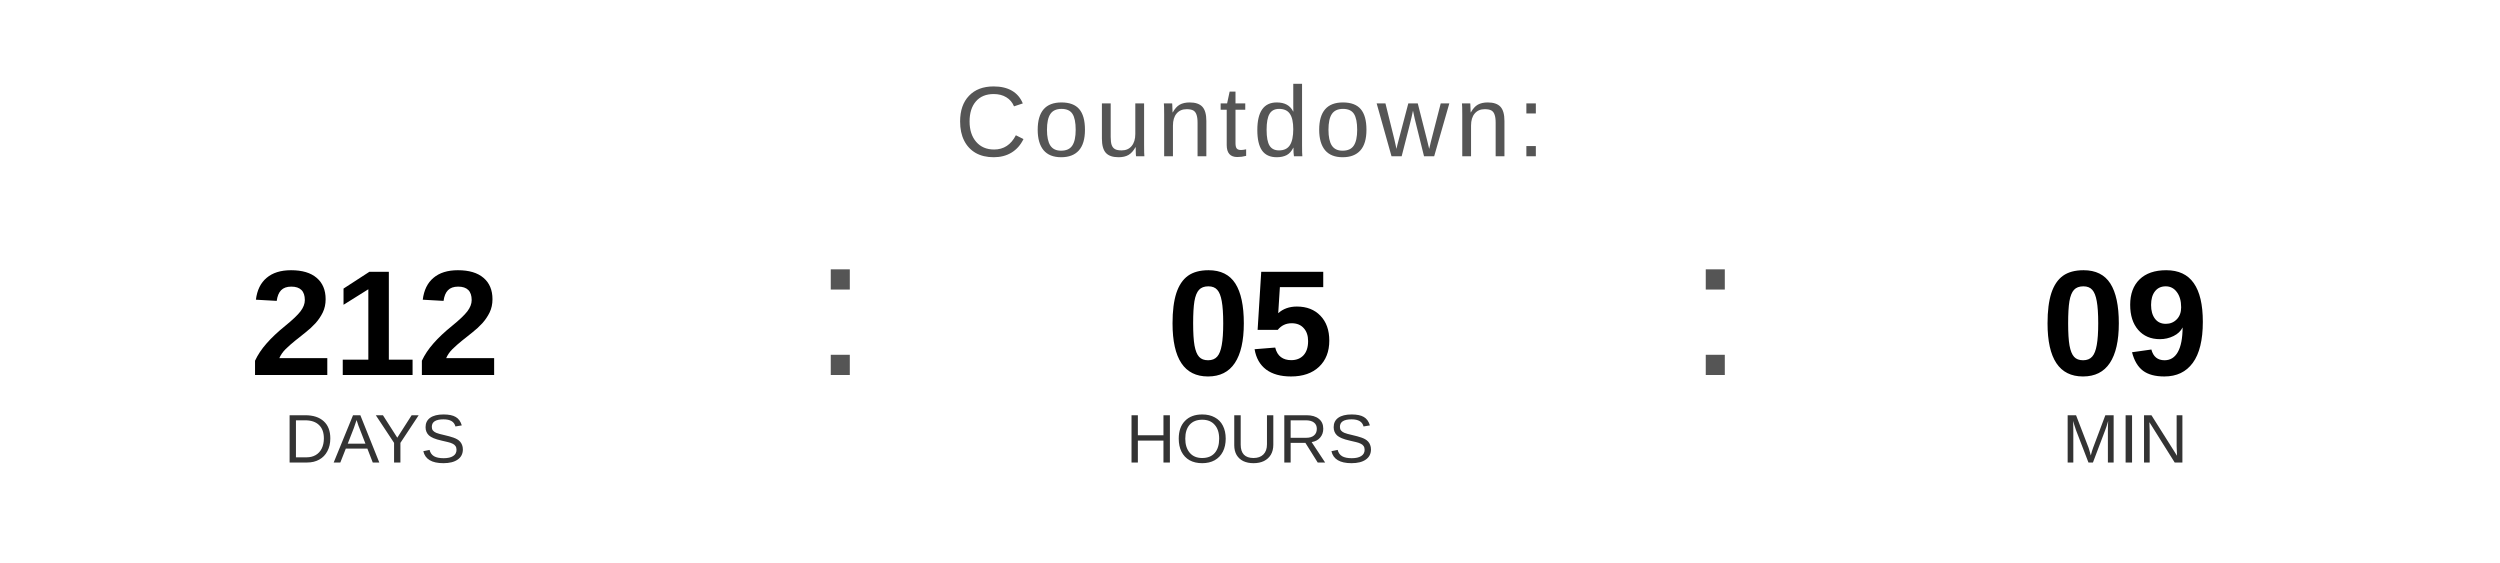
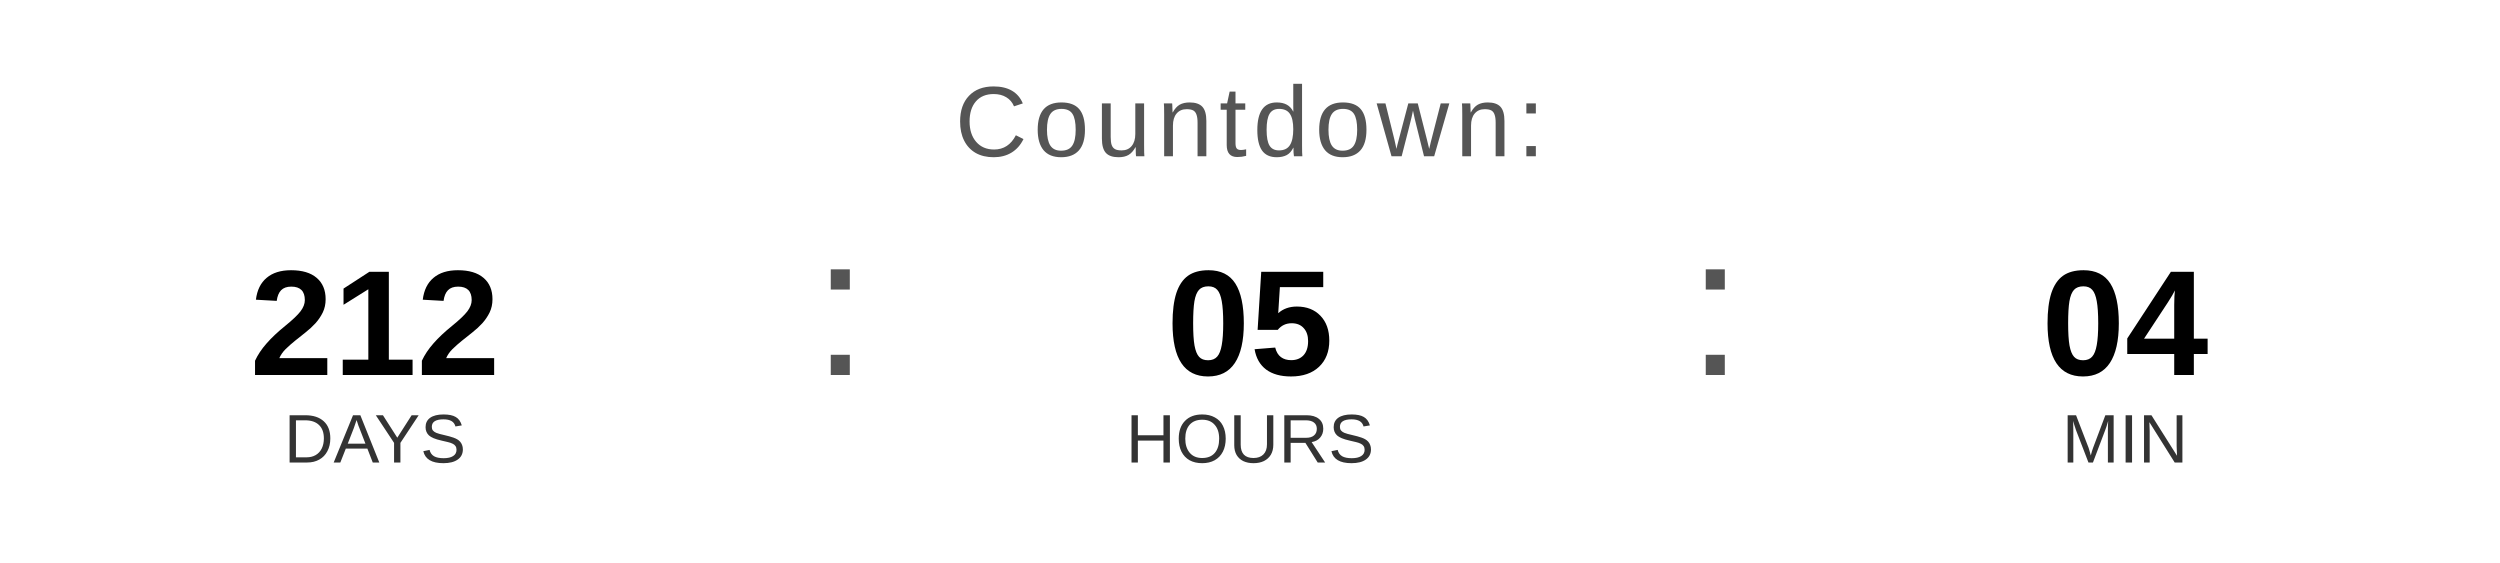
<svg xmlns="http://www.w3.org/2000/svg" width="400" height="90" viewBox="0 0 400 90">
  <text x="200" y="25" font-family="Arial, Helvetica, sans-serif" font-size="16" fill="#555555" text-anchor="middle" letter-spacing="1">
    Countdown:
  </text>
  <text x="60" y="60" font-family="Arial, Helvetica, sans-serif" font-size="24" font-weight="bold" fill="#000000" text-anchor="middle">212</text>
  <text x="60" y="74" font-family="Arial, Helvetica, sans-serif" font-size="11" fill="#333333" text-anchor="middle">DAYS</text>
  <text x="130" y="60" font-family="Arial, sans-serif" font-size="32" fill="#555555">:</text>
  <text x="200" y="60" font-family="Arial, Helvetica, sans-serif" font-size="24" font-weight="bold" fill="#000000" text-anchor="middle">05</text>
  <text x="200" y="74" font-family="Arial, Helvetica, sans-serif" font-size="11" fill="#333333" text-anchor="middle">HOURS</text>
  <text x="270" y="60" font-family="Arial, sans-serif" font-size="32" fill="#555555">:</text>
-   <text x="340" y="60" font-family="Arial, Helvetica, sans-serif" font-size="24" font-weight="bold" fill="#000000" text-anchor="middle">09</text>
+   <text x="340" y="60" font-family="Arial, Helvetica, sans-serif" font-size="24" font-weight="bold" fill="#000000" text-anchor="middle">04</text>
  <text x="340" y="74" font-family="Arial, Helvetica, sans-serif" font-size="11" fill="#333333" text-anchor="middle">MIN</text>
</svg>
